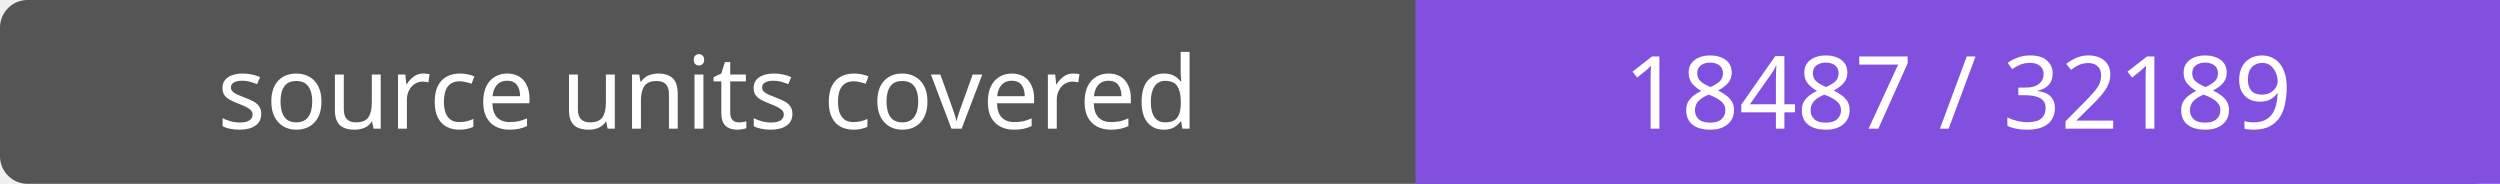
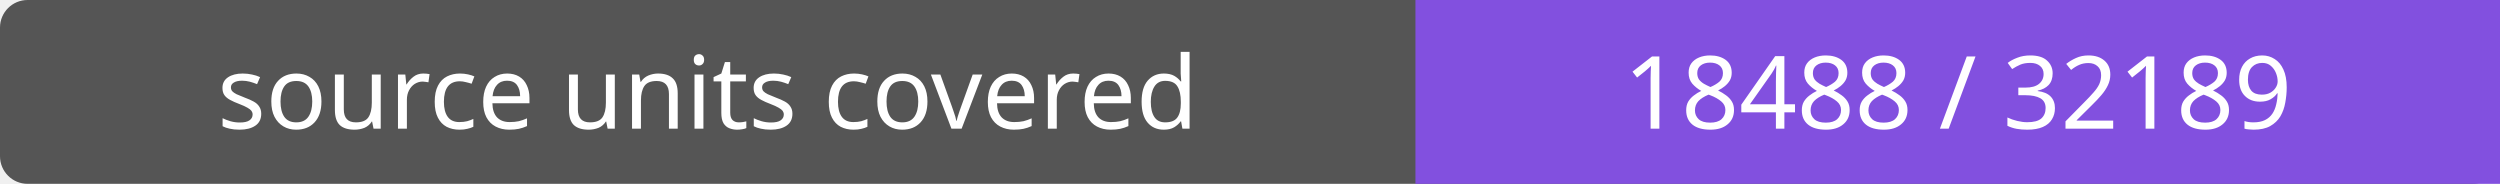
- <svg xmlns="http://www.w3.org/2000/svg" width="272" height="20" role="img" aria-label="source units covered: 18487 / 32189">
+ <svg xmlns="http://www.w3.org/2000/svg" width="272" height="20" role="img" aria-label="source units covered: 18488 / 32189">
  <rect width="272" height="20" rx="3" fill="#555" />
  <path fill="#8250df" d="M154 0h118v20H154z" />
  <g fill="#fff" text-anchor="middle" font-family="Verdana,sans-serif" font-size="11">
    <text x="77.0" y="14">source units covered</text>
-     <text x="213.0" y="14">18487 / 32189</text>
+     <text x="213.0" y="14">18488 / 32189</text>
  </g>
</svg>
